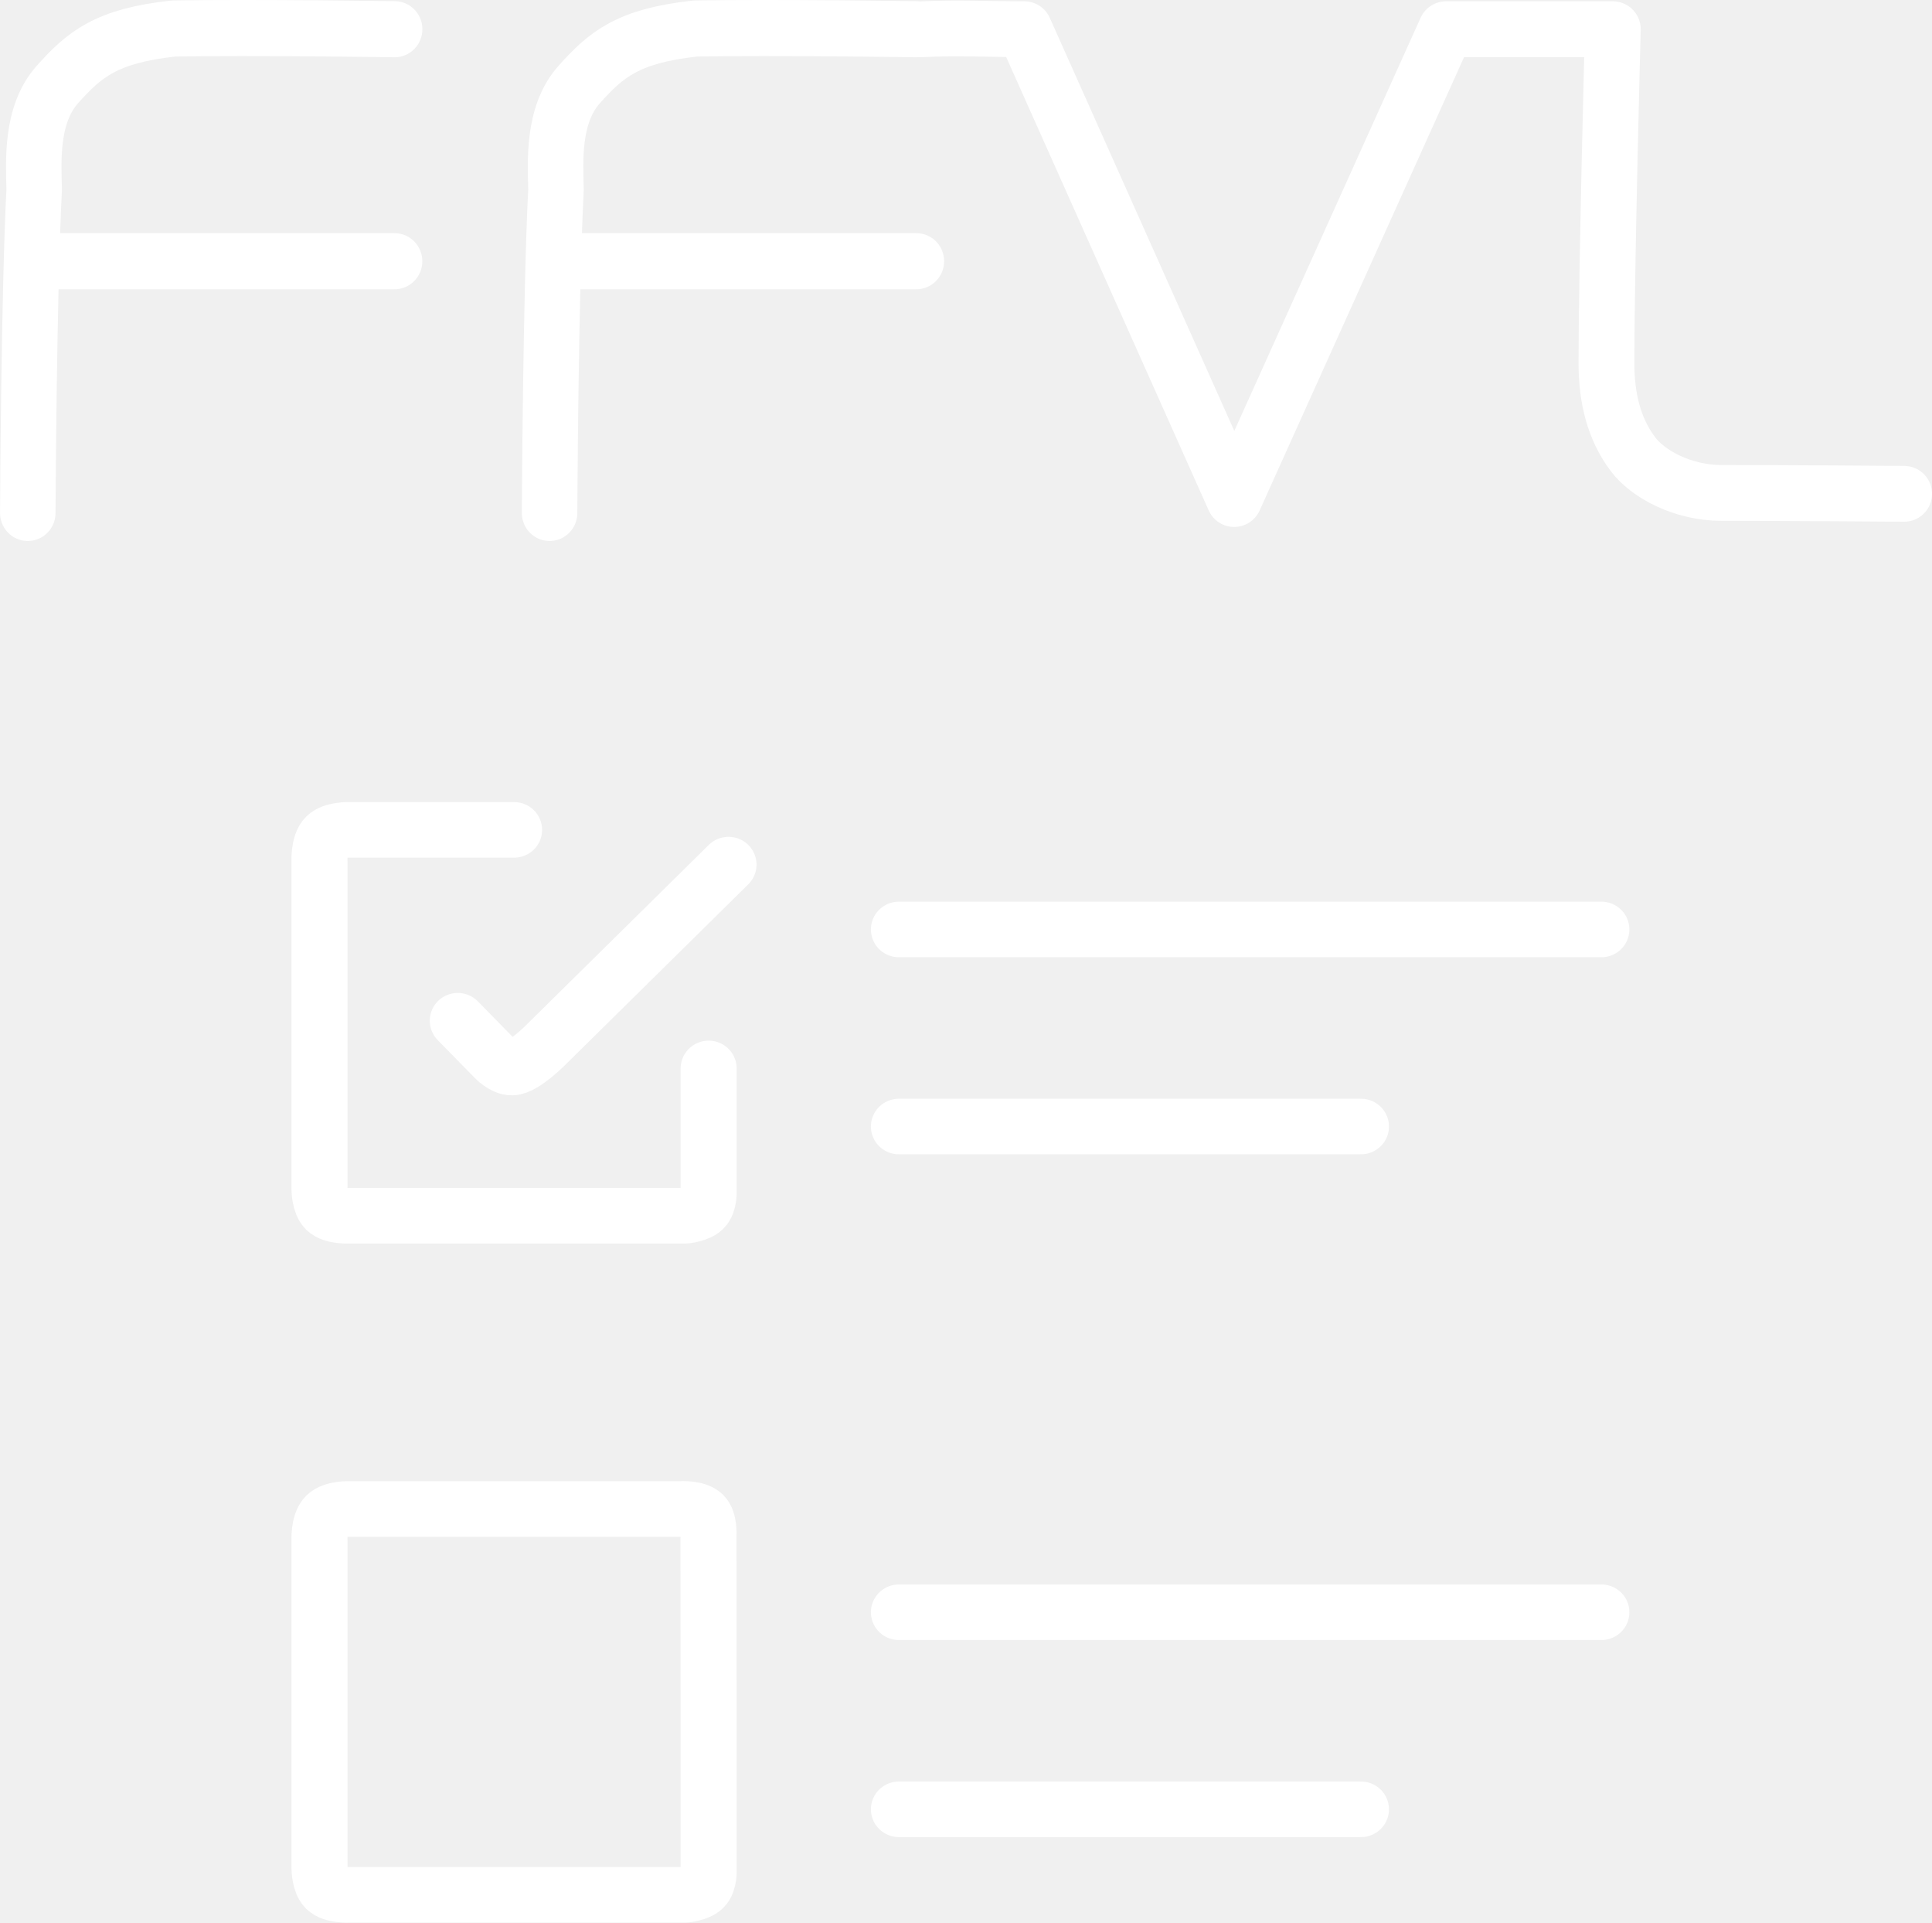
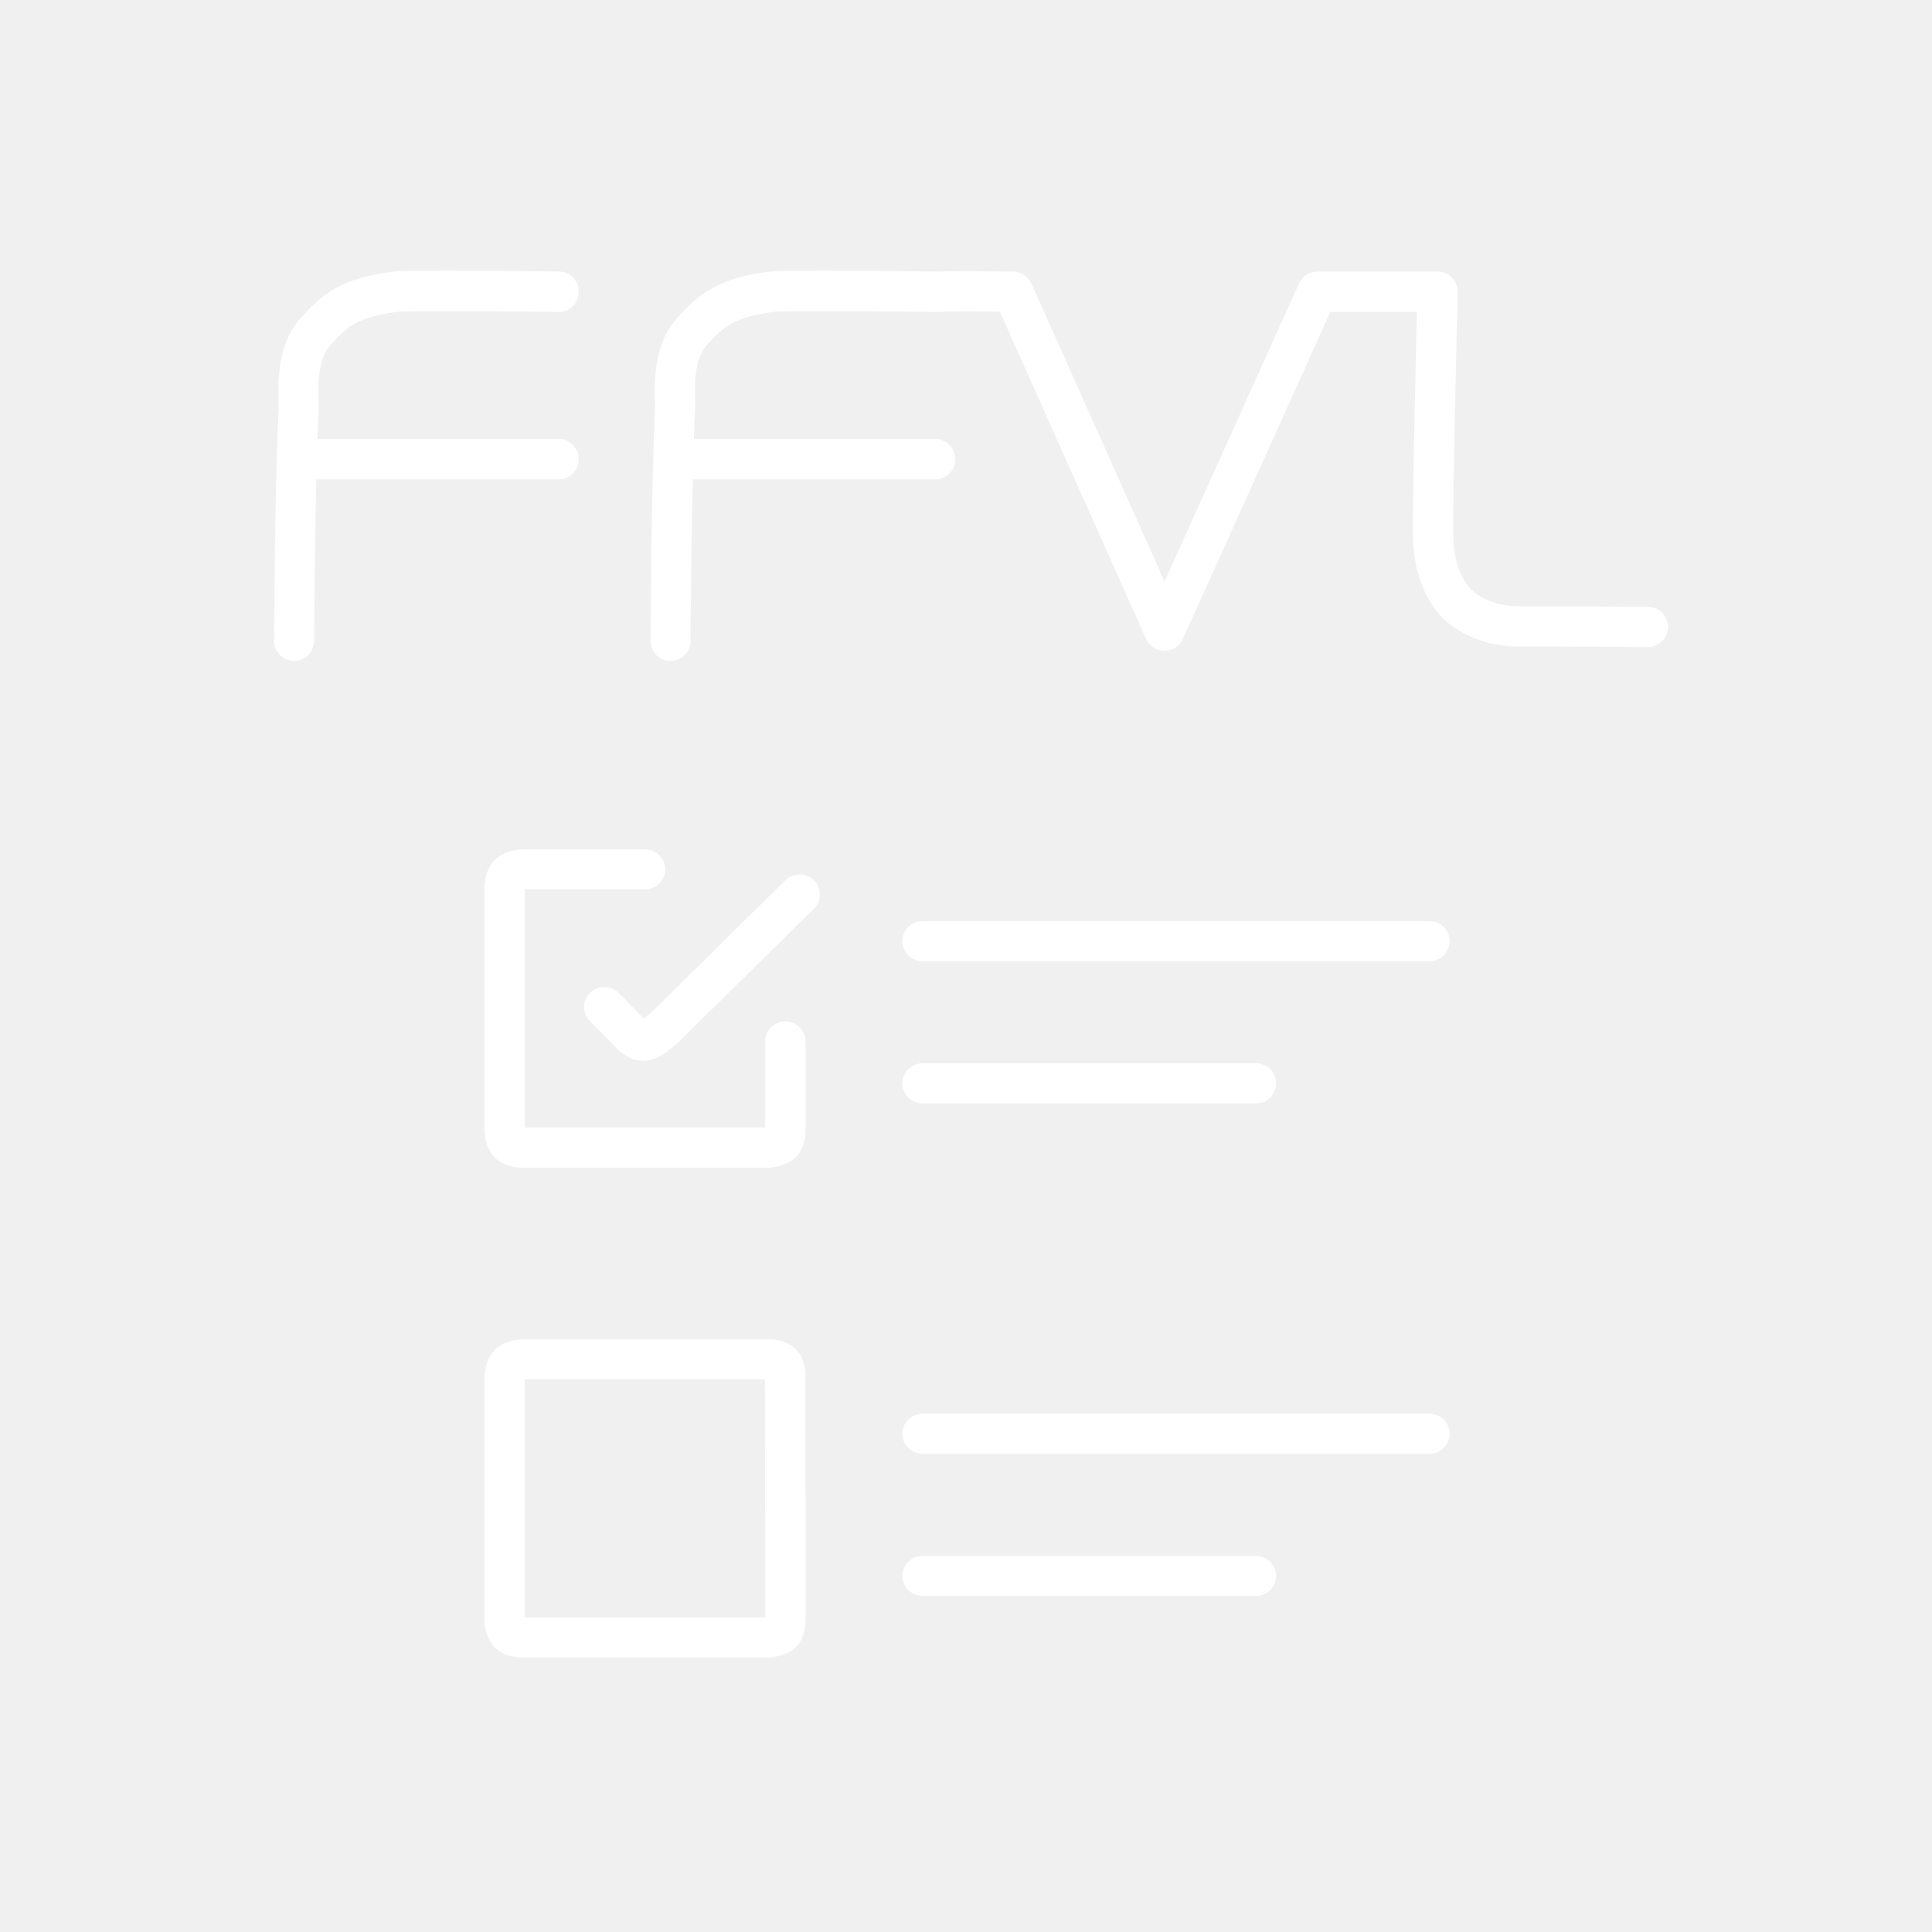
- <svg xmlns="http://www.w3.org/2000/svg" width="34.631" height="34.458" viewBox="0 0 34.631 34.458" version="1.1" id="svg2" xml:space="preserve">
-   <defs id="defs2">
-     <style id="style1-6">.cls-1{fill:none;}.cls-2,.cls-5{fill:#fff;}.cls-3,.cls-4{fill:#fff;}.cls-3,.cls-5{fill-rule:evenodd;}</style>
-     <style id="style1-2">.cls-1{fill:none;}.cls-2,.cls-5{fill:#fff;}.cls-3,.cls-4{fill:#fff;}.cls-3,.cls-5{fill-rule:evenodd;}</style>
-     <font horiz-adv-x="1000" id="font1" horiz-origin-x="0" horiz-origin-y="0" vert-origin-x="512" vert-origin-y="768" vert-adv-y="1024">
-       <font-face units-per-em="1000" ascent="750" cap-height="600" x-height="400" descent="200" id="font-face1" font-family="SVGFont 1" />
-       <missing-glyph d="M0,0h1000v1000h-1000z" id="missing-glyph1" />
-     </font>
-   </defs>
-   <g id="layer3" style="display:inline" transform="translate(-6.808383,-6.725638)">
-     <g id="g6" style="stroke:#ffffff;stroke-width:0.884;stroke-opacity:1" transform="matrix(1.125213,0,0,1.137009,-3.594716,-4.440378)">
-       <path style="fill:none;fill-rule:evenodd;stroke:#ffffff;stroke-width:0.884px;stroke-linecap:round;stroke-linejoin:round;stroke-opacity:1" d="m 9.688,17.906 c 0,0 0.016,-3.453 0.102,-5.094 -0.008,-0.422 -0.065,-1.176 0.367,-1.656 0.432,-0.48 0.782,-0.77 1.852,-0.886 1.258,-0.022 3.523,0.011 3.523,0.011" id="path3" />
-       <path style="fill:none;fill-rule:evenodd;stroke:#ffffff;stroke-width:0.884px;stroke-linecap:round;stroke-linejoin:round;stroke-opacity:1" d="M 9.813,13.938 H 15.531" id="path4" />
-     </g>
-     <g id="g7" transform="matrix(1.125213,0,0,1.137009,5.758615,-4.440378)" style="stroke:#ffffff;stroke-width:0.884;stroke-opacity:1">
-       <path style="fill:none;fill-rule:evenodd;stroke:#ffffff;stroke-width:0.884px;stroke-linecap:round;stroke-linejoin:round;stroke-opacity:1" d="m 9.688,17.906 c 0,0 0.016,-3.453 0.102,-5.094 -0.008,-0.422 -0.065,-1.176 0.367,-1.656 0.432,-0.48 0.782,-0.77 1.852,-0.886 1.258,-0.022 3.523,0.011 3.523,0.011" id="path6" />
-       <path style="fill:none;fill-rule:evenodd;stroke:#ffffff;stroke-width:0.884px;stroke-linecap:round;stroke-linejoin:round;stroke-opacity:1" d="M 9.813,13.938 H 15.531" id="path7" />
-     </g>
-     <path style="fill:none;fill-rule:evenodd;stroke:#ffffff;stroke-width:1px;stroke-linecap:round;stroke-linejoin:round;stroke-opacity:1" d="m 23.35,7.249 c 0.606,-0.03 1.212,2.455e-4 1.819,-4.5e-6 l 3.762,8.421 3.798,-8.421 h 2.989 c 0,0 -0.114,4.266 -0.114,5.981 0,0.626 0.131,1.176 0.473,1.633 0.268,0.359 0.893,0.697 1.589,0.697 1.182,0 3.274,0.016 3.274,0.016" id="path8" />
-     <g id="layer2" transform="matrix(0.05506804,0,0,0.05462971,55.82447,45.05774)" style="stroke-width:18.232">
-       <path style="display:inline;fill:none;fill-rule:evenodd;stroke:#ffffff;stroke-width:18.232px;stroke-linecap:round;stroke-linejoin:round;stroke-opacity:1" d="m -722.761,-429.411 h -53.562 c 0,0 -5.359,-0.208 -7.662,2.095 -2.498,2.498 -2.11,8.502 -2.11,8.502 v 107.314 c 0,0 0.002,4.699 2.045,6.742 2.281,2.281 7.634,1.925 7.634,1.925 h 109.501 c 0,0 4.038,-0.401 5.802,-2.165 1.951,-1.951 1.684,-6.113 1.684,-6.113 v -40.038" id="path9" />
-       <path style="fill:none;fill-rule:evenodd;stroke:#ffffff;stroke-width:18.232px;stroke-linecap:round;stroke-linejoin:round;stroke-opacity:1" d="m -741.09,-366.802 11.909,12.249 c 0,0 2.877,3.177 5.764,3.117 3.852,-0.08 11.249,-7.711 11.249,-7.711 l 59.206,-58.865" id="path10" />
-       <path style="display:inline;fill:none;fill-rule:evenodd;stroke:#ffffff;stroke-width:18.232px;stroke-linecap:round;stroke-linejoin:round;stroke-opacity:1" d="m -659.428,-128.362 v 40.038 c 0,0 0.267,4.162 -1.684,6.113 -1.765,1.765 -5.802,2.165 -5.802,2.165 h -109.501 c 0,0 -5.353,0.357 -7.634,-1.925 -2.043,-2.043 -2.045,-6.742 -2.045,-6.742 V -196.025 c 0,0 -0.388,-6.004 2.11,-8.502 2.303,-2.303 7.662,-2.095 7.662,-2.095 h 53.562 54.13 c 0,0 5.287,-0.369 7.442,1.786 2.029,2.029 1.701,6.821 1.701,6.821 z" id="path9-7" />
-       <path style="fill:none;fill-rule:evenodd;stroke:#ffffff;stroke-width:18.232px;stroke-linecap:round;stroke-linejoin:round;stroke-opacity:1" d="m -597.5,-396.745 h 228.656" id="path11" />
-       <path style="fill:none;fill-rule:evenodd;stroke:#ffffff;stroke-width:18.232px;stroke-linecap:round;stroke-linejoin:round;stroke-opacity:1" d="m -597.5,-332.096 h 150.396" id="path12" />
-       <path style="display:inline;fill:none;fill-rule:evenodd;stroke:#ffffff;stroke-width:18.232px;stroke-linecap:round;stroke-linejoin:round;stroke-opacity:1" d="m -597.5,-172.741 h 228.656" id="path11-3" />
-       <path style="display:inline;fill:none;fill-rule:evenodd;stroke:#ffffff;stroke-width:18.232px;stroke-linecap:round;stroke-linejoin:round;stroke-opacity:1" d="m -597.5,-108.091 h 150.396" id="path12-5" />
-     </g>
+ <svg xmlns="http://www.w3.org/2000/svg" width="48" height="48" viewBox="0 0 48 48" version="1.1" id="svg2" xml:space="preserve">
+   <g id="g6" style="display:inline;stroke:#ffffff;stroke-width:0.884;stroke-opacity:1" transform="matrix(1.125213,0,0,1.137009,-3.594716,-4.440378)">
+     <path style="fill:none;fill-rule:evenodd;stroke:#ffffff;stroke-width:0.884px;stroke-linecap:round;stroke-linejoin:round;stroke-opacity:1" d="m 9.688,17.906 c 0,0 0.016,-3.453 0.102,-5.094 -0.008,-0.422 -0.065,-1.176 0.367,-1.656 0.432,-0.48 0.782,-0.77 1.852,-0.886 1.258,-0.022 3.523,0.011 3.523,0.011" id="path3" />
+     <path style="fill:none;fill-rule:evenodd;stroke:#ffffff;stroke-width:0.884px;stroke-linecap:round;stroke-linejoin:round;stroke-opacity:1" d="M 9.813,13.938 H 15.531" id="path4" />
  </g>
-   <style type="text/css" id="style1">
- 	.st0{fill:none;}
- 	.st1{fill-rule:evenodd;clip-rule:evenodd;fill:#FFFFFF;}
- </style>
-   <style type="text/css" id="style1-3">
- 	.st0{fill:none;}
- 	.st1{fill-rule:evenodd;clip-rule:evenodd;fill:#FFFFFF;}
- </style>
-   <style type="text/css" id="style1-5">
- 	.st0{fill:none;}
- 	.st1{fill-rule:evenodd;clip-rule:evenodd;fill:#FFFFFF;}
- </style>
+   <g id="g7" transform="matrix(1.125213,0,0,1.137009,5.758615,-4.440378)" style="display:inline;stroke:#ffffff;stroke-width:0.884;stroke-opacity:1">
+     <path style="fill:none;fill-rule:evenodd;stroke:#ffffff;stroke-width:0.884px;stroke-linecap:round;stroke-linejoin:round;stroke-opacity:1" d="m 9.688,17.906 c 0,0 0.016,-3.453 0.102,-5.094 -0.008,-0.422 -0.065,-1.176 0.367,-1.656 0.432,-0.48 0.782,-0.77 1.852,-0.886 1.258,-0.022 3.523,0.011 3.523,0.011" id="path6" />
+     <path style="fill:none;fill-rule:evenodd;stroke:#ffffff;stroke-width:0.884px;stroke-linecap:round;stroke-linejoin:round;stroke-opacity:1" d="M 9.813,13.938 H 15.531" id="path7" />
+   </g>
+   <path style="display:inline;fill:none;fill-rule:evenodd;stroke:#ffffff;stroke-width:1px;stroke-linecap:round;stroke-linejoin:round;stroke-opacity:1" d="m 23.35,7.249 c 0.606,-0.03 1.212,2.455e-4 1.819,-4.5e-6 l 3.762,8.421 3.798,-8.421 h 2.989 c 0,0 -0.114,4.266 -0.114,5.981 0,0.626 0.131,1.176 0.473,1.633 0.268,0.359 0.893,0.697 1.589,0.697 1.182,0 3.274,0.016 3.274,0.016" id="path8" />
+   <g id="layer2" transform="matrix(0.05506804,0,0,0.05462971,55.82447,45.05774)" style="display:inline;stroke-width:18.232">
+     <path style="display:inline;fill:none;fill-rule:evenodd;stroke:#ffffff;stroke-width:18.232px;stroke-linecap:round;stroke-linejoin:round;stroke-opacity:1" d="m -722.761,-429.411 h -53.562 c 0,0 -5.359,-0.208 -7.662,2.095 -2.498,2.498 -2.11,8.502 -2.11,8.502 v 107.314 c 0,0 0.002,4.699 2.045,6.742 2.281,2.281 7.634,1.925 7.634,1.925 h 109.501 c 0,0 4.038,-0.401 5.802,-2.165 1.951,-1.951 1.684,-6.113 1.684,-6.113 v -40.038" id="path9" />
+     <path style="fill:none;fill-rule:evenodd;stroke:#ffffff;stroke-width:18.232px;stroke-linecap:round;stroke-linejoin:round;stroke-opacity:1" d="m -741.09,-366.802 11.909,12.249 c 0,0 2.877,3.177 5.764,3.117 3.852,-0.08 11.249,-7.711 11.249,-7.711 l 59.206,-58.865" id="path10" />
+     <path style="display:inline;fill:none;fill-rule:evenodd;stroke:#ffffff;stroke-width:18.232px;stroke-linecap:round;stroke-linejoin:round;stroke-opacity:1" d="m -659.428,-128.362 v 40.038 c 0,0 0.267,4.162 -1.684,6.113 -1.765,1.765 -5.802,2.165 -5.802,2.165 h -109.501 c 0,0 -5.353,0.357 -7.634,-1.925 -2.043,-2.043 -2.045,-6.742 -2.045,-6.742 V -196.025 c 0,0 -0.388,-6.004 2.11,-8.502 2.303,-2.303 7.662,-2.095 7.662,-2.095 h 53.562 54.13 c 0,0 5.287,-0.369 7.442,1.786 2.029,2.029 1.701,6.821 1.701,6.821 z" id="path9-7" />
+     <path style="fill:none;fill-rule:evenodd;stroke:#ffffff;stroke-width:18.232px;stroke-linecap:round;stroke-linejoin:round;stroke-opacity:1" d="m -597.5,-396.745 h 228.656" id="path11" />
+     <path style="fill:none;fill-rule:evenodd;stroke:#ffffff;stroke-width:18.232px;stroke-linecap:round;stroke-linejoin:round;stroke-opacity:1" d="m -597.5,-332.096 h 150.396" id="path12" />
+     <path style="display:inline;fill:none;fill-rule:evenodd;stroke:#ffffff;stroke-width:18.232px;stroke-linecap:round;stroke-linejoin:round;stroke-opacity:1" d="m -597.5,-172.741 h 228.656" id="path11-3" />
+     <path style="display:inline;fill:none;fill-rule:evenodd;stroke:#ffffff;stroke-width:18.232px;stroke-linecap:round;stroke-linejoin:round;stroke-opacity:1" d="m -597.5,-108.091 h 150.396" id="path12-5" />
+   </g>
</svg>
